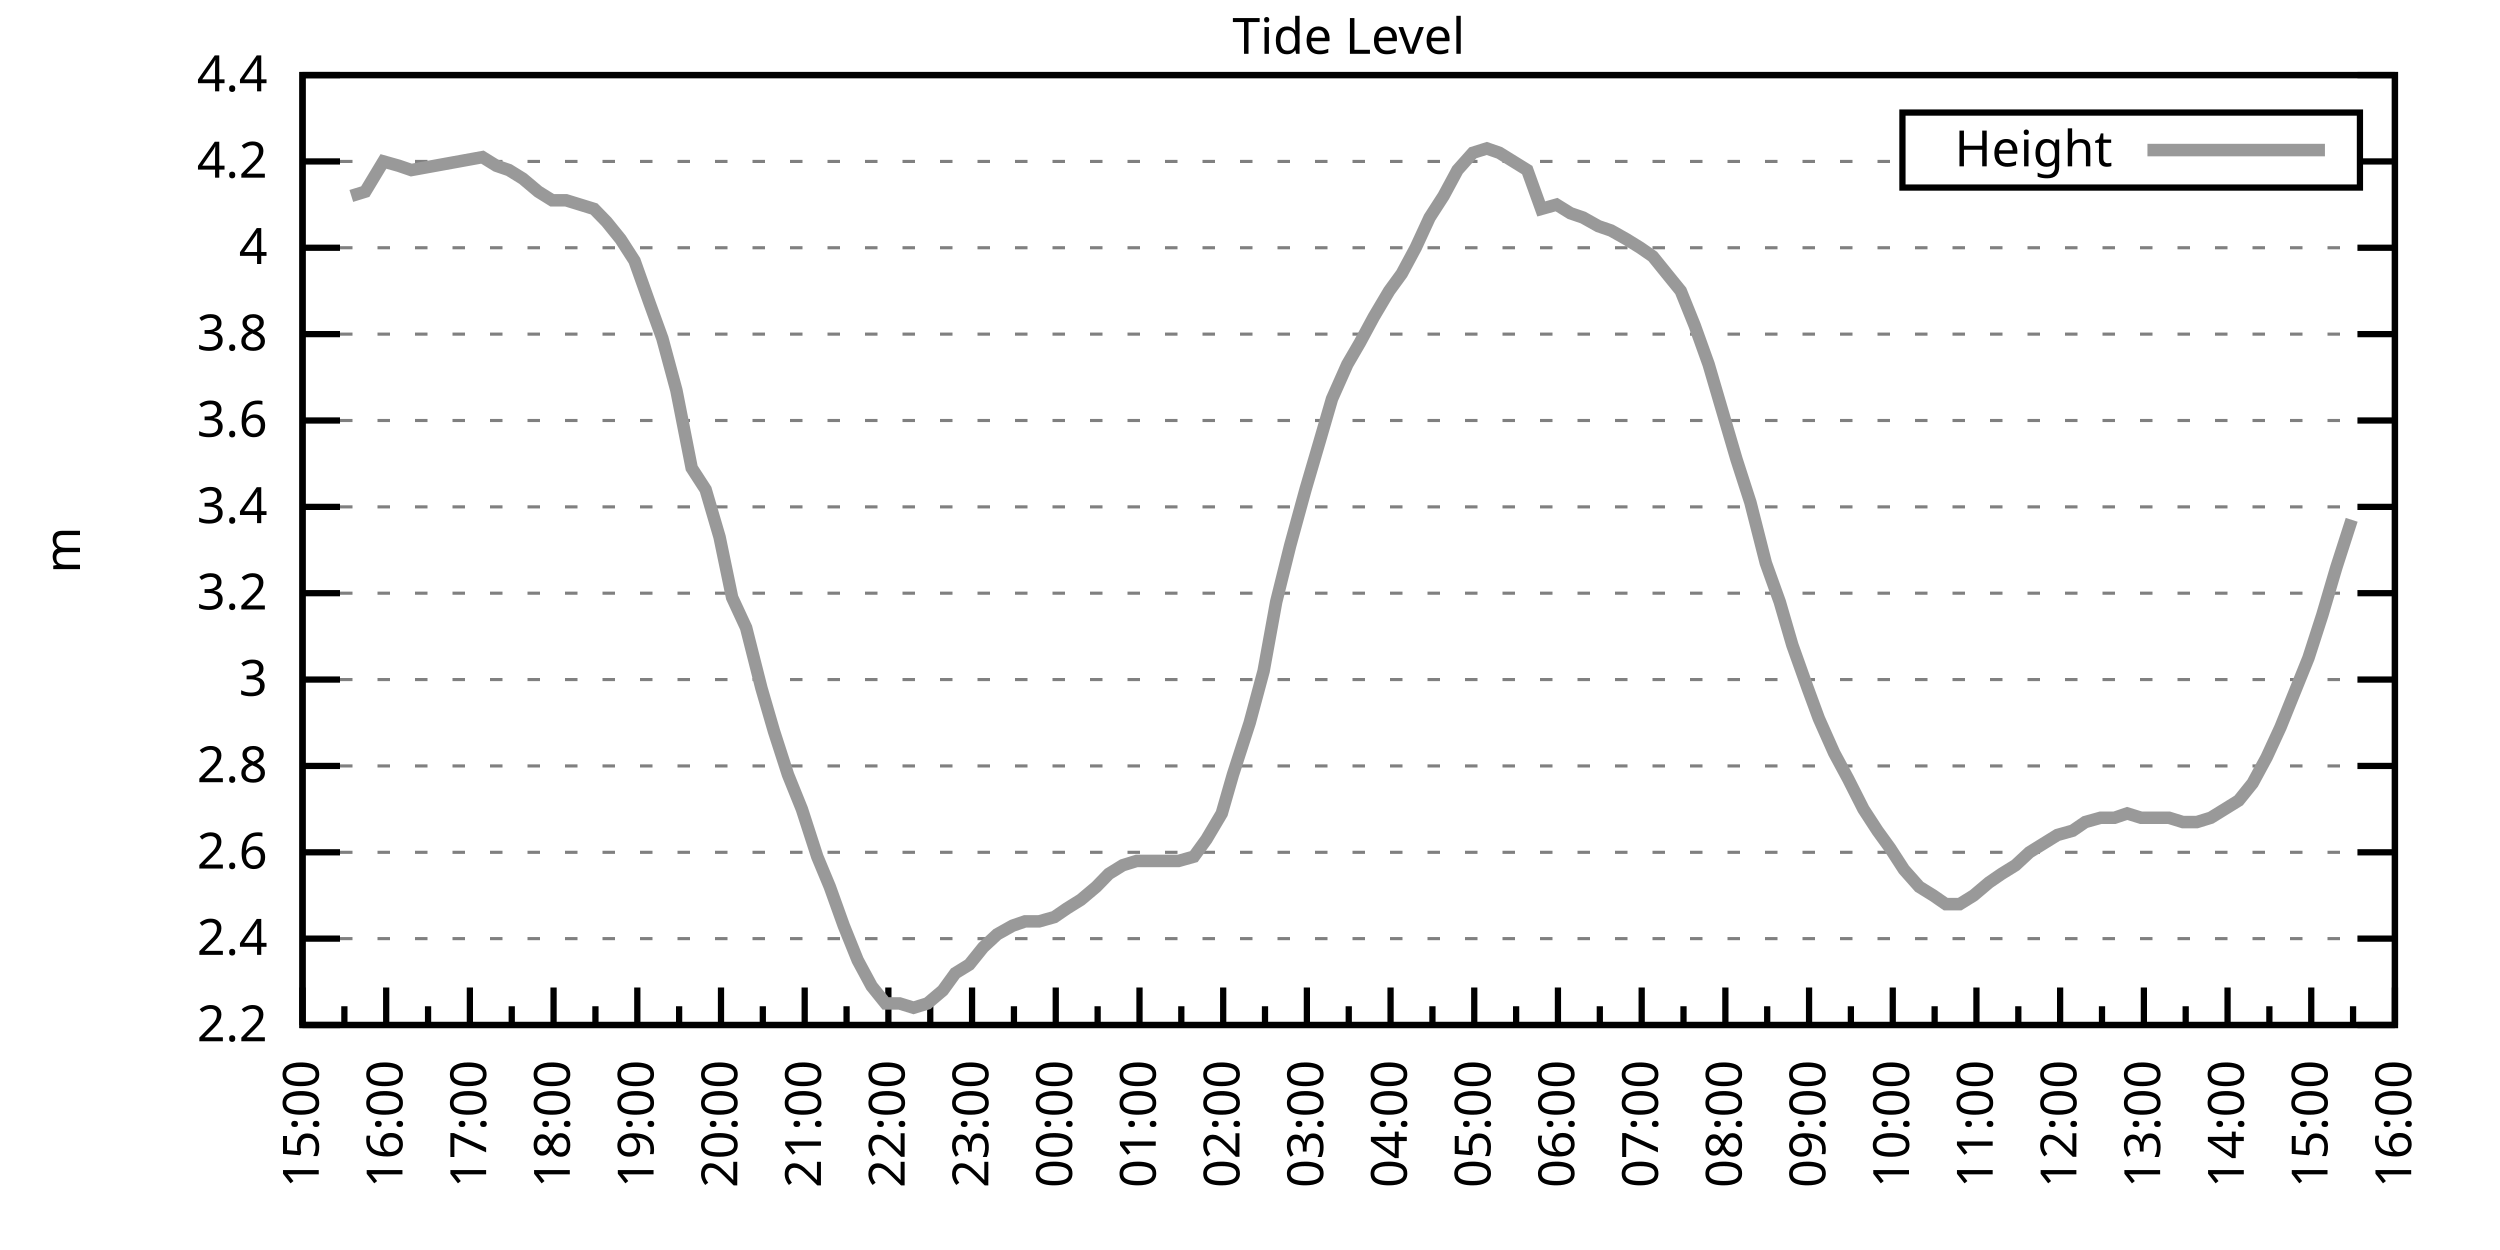
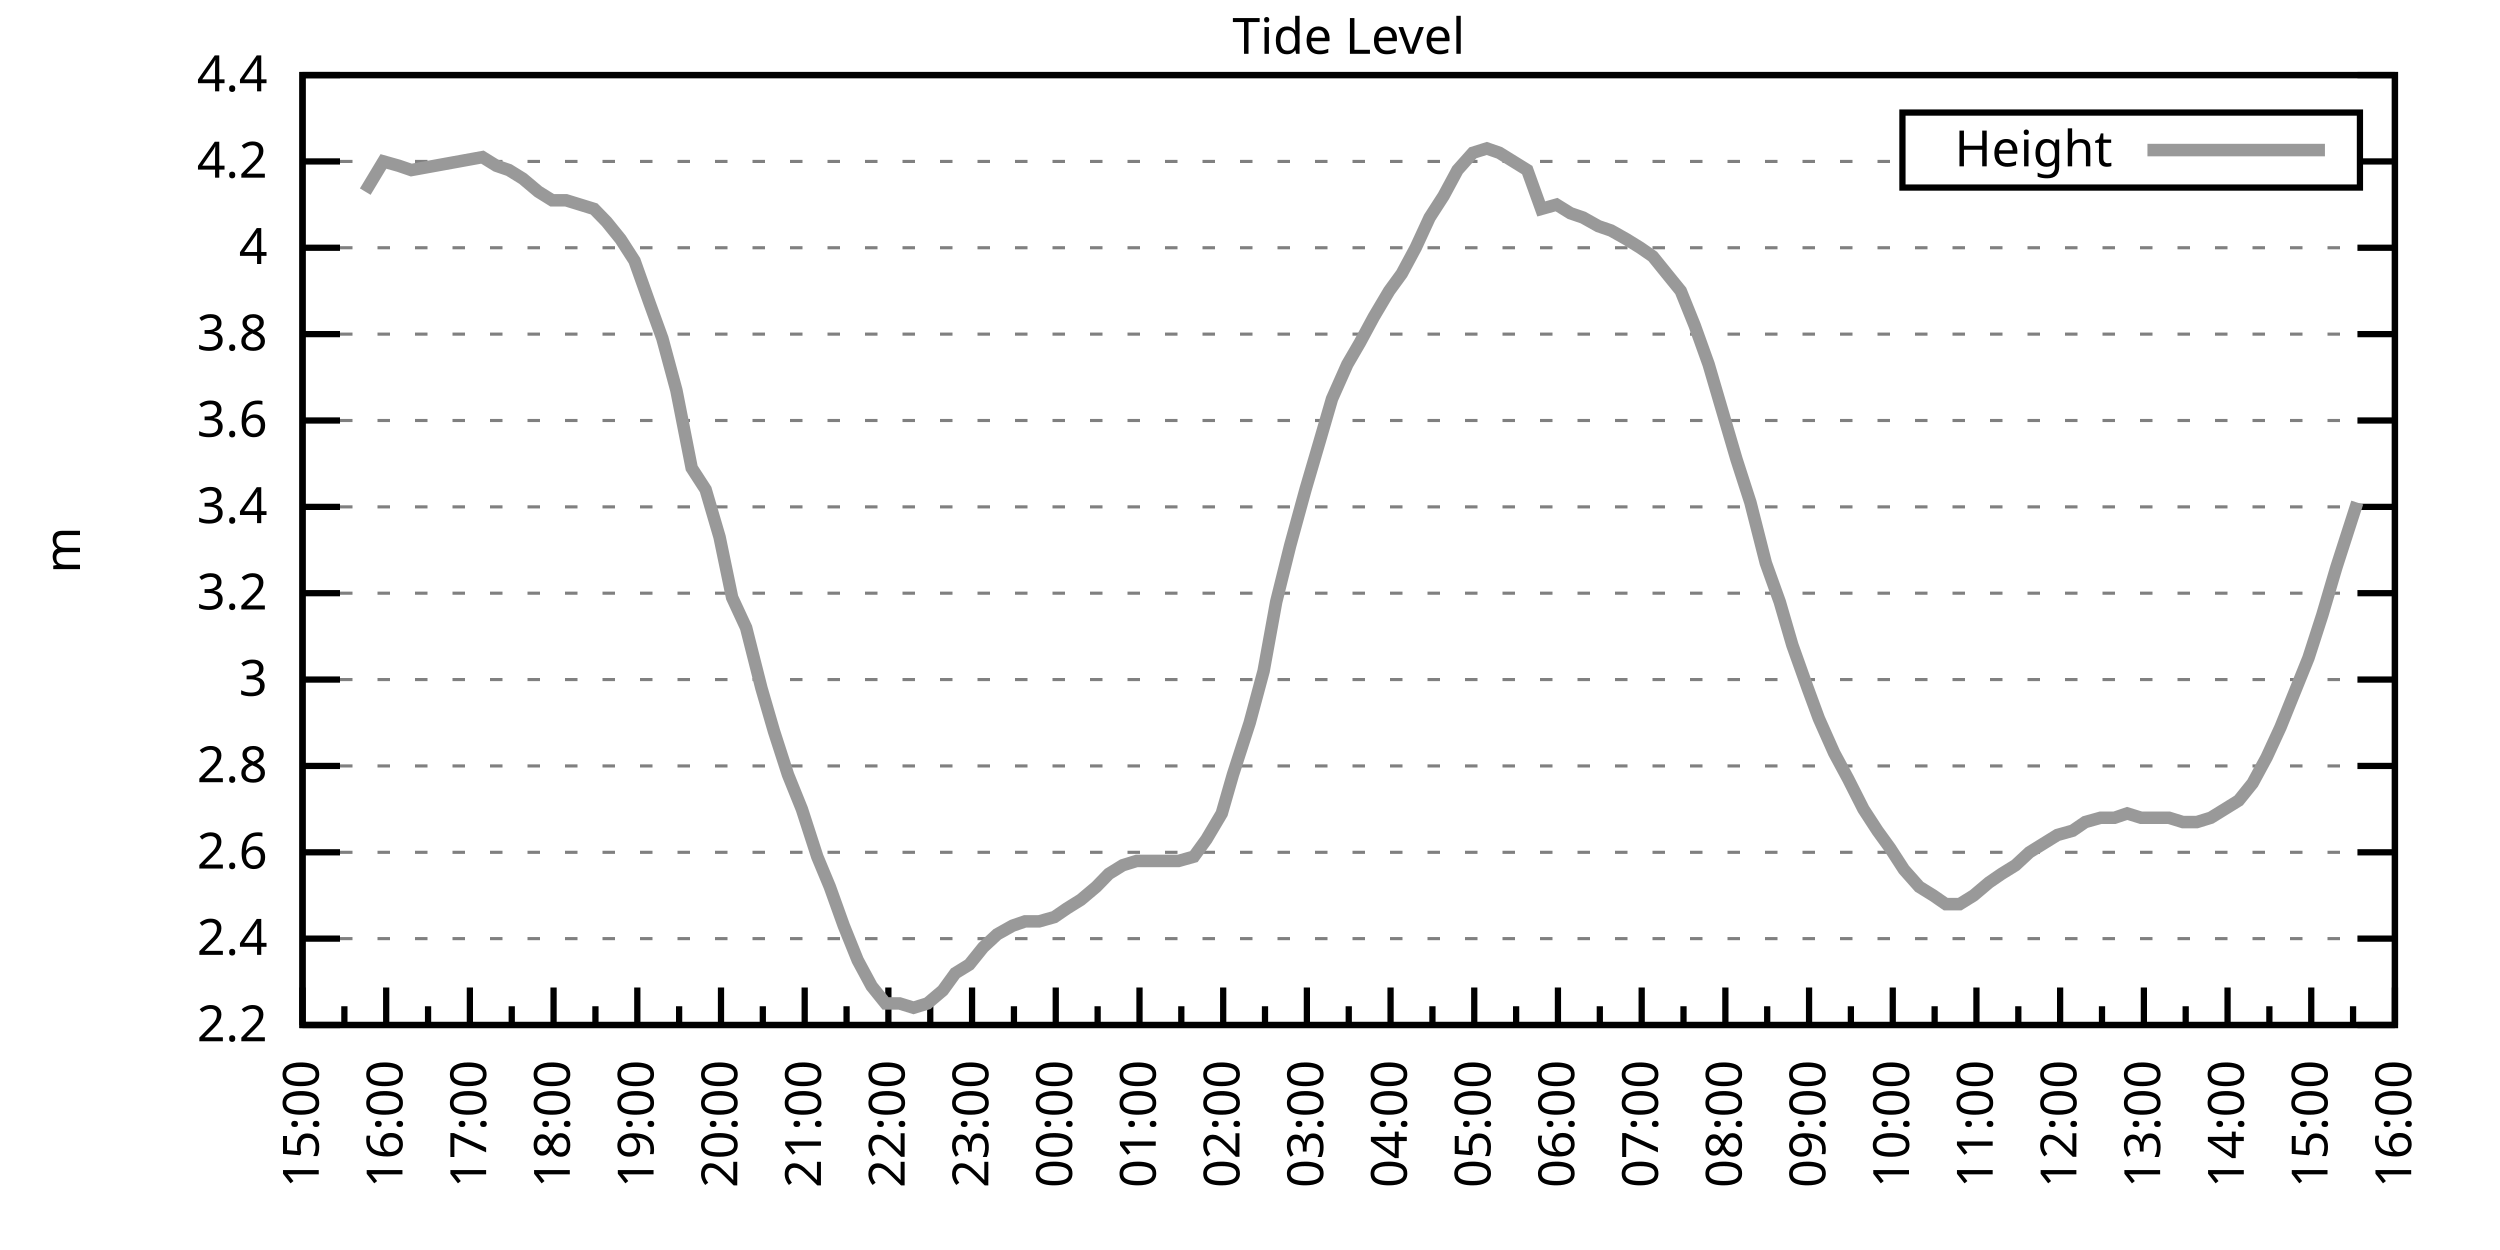
<svg xmlns="http://www.w3.org/2000/svg" xmlns:xlink="http://www.w3.org/1999/xlink" width="400" height="200" viewBox="0 0 400 200">
  <g id="gnuplot_canvas">
    <rect x="0" y="0" width="400" height="200" fill="none" />
    <defs>
      <circle id="gpDot" r="0.5" stroke-width="0.5" stroke="currentColor" />
      <path id="gpPt0" stroke-width="0.333" stroke="currentColor" d="M-1,0 h2 M0,-1 v2" />
      <path id="gpPt1" stroke-width="0.333" stroke="currentColor" d="M-1,-1 L1,1 M1,-1 L-1,1" />
      <path id="gpPt2" stroke-width="0.333" stroke="currentColor" d="M-1,0 L1,0 M0,-1 L0,1 M-1,-1 L1,1 M-1,1 L1,-1" />
      <rect id="gpPt3" stroke-width="0.333" stroke="currentColor" x="-1" y="-1" width="2" height="2" />
      <rect id="gpPt4" stroke-width="0.333" stroke="currentColor" fill="currentColor" x="-1" y="-1" width="2" height="2" />
      <circle id="gpPt5" stroke-width="0.333" stroke="currentColor" cx="0" cy="0" r="1" />
      <use xlink:href="#gpPt5" id="gpPt6" fill="currentColor" stroke="none" />
      <path id="gpPt7" stroke-width="0.333" stroke="currentColor" d="M0,-1.33 L-1.33,0.67 L1.33,0.67 z" />
      <use xlink:href="#gpPt7" id="gpPt8" fill="currentColor" stroke="none" />
      <use xlink:href="#gpPt7" id="gpPt9" stroke="currentColor" transform="rotate(180)" />
      <use xlink:href="#gpPt9" id="gpPt10" fill="currentColor" stroke="none" />
      <use xlink:href="#gpPt3" id="gpPt11" stroke="currentColor" transform="rotate(45)" />
      <use xlink:href="#gpPt11" id="gpPt12" fill="currentColor" stroke="none" />
      <path id="gpPt13" stroke-width="0.333" stroke="currentColor" d="M0,1.330 L1.265,0.411 L0.782,-1.067 L-0.782,-1.076 L-1.265,0.411 z" />
      <use xlink:href="#gpPt13" id="gpPt14" fill="currentColor" stroke="none" />
      <filter id="textbox" filterUnits="objectBoundingBox" x="0" y="0" height="1" width="1">
        <feFlood flood-color="white" flood-opacity="1" result="bgnd" />
        <feComposite in="SourceGraphic" in2="bgnd" operator="atop" />
      </filter>
      <filter id="greybox" filterUnits="objectBoundingBox" x="0" y="0" height="1" width="1">
        <feFlood flood-color="lightgrey" flood-opacity="1" result="grey" />
        <feComposite in="SourceGraphic" in2="grey" operator="atop" />
      </filter>
    </defs>
    <g fill="none" color="white" stroke="currentColor" stroke-width="1.00" stroke-linecap="butt" stroke-linejoin="miter">
</g>
    <g fill="none" color="black" stroke="currentColor" stroke-width="1.00" stroke-linecap="butt" stroke-linejoin="miter">
      <g stroke="none" shape-rendering="crispEdges">
        <polygon fill="rgb(255, 255, 255)" points="48.40,164.00 383.18,164.00 383.18,12.02 48.40,12.02 " />
      </g>
    </g>
    <g fill="none" color="black" stroke="currentColor" stroke-width="1.00" stroke-linecap="butt" stroke-linejoin="miter">
</g>
    <g fill="none" color="black" stroke="black" stroke-width="0.50" stroke-linecap="butt" stroke-linejoin="miter">
</g>
    <g fill="none" color="gray" stroke="currentColor" stroke-width="0.50" stroke-linecap="butt" stroke-linejoin="miter">
      <path stroke="gray" stroke-dasharray="2,4" class="gridline" d="M48.40,164.00 L383.19,164.00  " />
    </g>
    <g fill="none" color="gray" stroke="gray" stroke-width="1.00" stroke-linecap="butt" stroke-linejoin="miter">
</g>
    <g fill="none" color="black" stroke="currentColor" stroke-width="1.00" stroke-linecap="butt" stroke-linejoin="miter">
      <path stroke="black" d="M48.40,164.00 L54.40,164.00 M383.19,164.00 L377.19,164.00  " />
      <g transform="translate(42.80,166.60)" stroke="none" fill="black" font-family="Sans" font-size="8.00" text-anchor="end">
        <text>
          <tspan font-family="Sans"> 2.2</tspan>
        </text>
      </g>
    </g>
    <g fill="none" color="black" stroke="currentColor" stroke-width="1.00" stroke-linecap="butt" stroke-linejoin="miter">
</g>
    <g fill="none" color="black" stroke="black" stroke-width="0.50" stroke-linecap="butt" stroke-linejoin="miter">
</g>
    <g fill="none" color="gray" stroke="currentColor" stroke-width="0.50" stroke-linecap="butt" stroke-linejoin="miter">
      <path stroke="gray" stroke-dasharray="2,4" class="gridline" d="M48.40,150.18 L383.19,150.18  " />
    </g>
    <g fill="none" color="gray" stroke="gray" stroke-width="1.00" stroke-linecap="butt" stroke-linejoin="miter">
</g>
    <g fill="none" color="black" stroke="currentColor" stroke-width="1.00" stroke-linecap="butt" stroke-linejoin="miter">
      <path stroke="black" d="M48.40,150.18 L54.40,150.18 M383.19,150.18 L377.19,150.18  " />
      <g transform="translate(42.80,152.78)" stroke="none" fill="black" font-family="Sans" font-size="8.00" text-anchor="end">
        <text>
          <tspan font-family="Sans"> 2.4</tspan>
        </text>
      </g>
    </g>
    <g fill="none" color="black" stroke="currentColor" stroke-width="1.00" stroke-linecap="butt" stroke-linejoin="miter">
</g>
    <g fill="none" color="black" stroke="black" stroke-width="0.50" stroke-linecap="butt" stroke-linejoin="miter">
</g>
    <g fill="none" color="gray" stroke="currentColor" stroke-width="0.50" stroke-linecap="butt" stroke-linejoin="miter">
      <path stroke="gray" stroke-dasharray="2,4" class="gridline" d="M48.40,136.37 L383.19,136.37  " />
    </g>
    <g fill="none" color="gray" stroke="gray" stroke-width="1.00" stroke-linecap="butt" stroke-linejoin="miter">
</g>
    <g fill="none" color="black" stroke="currentColor" stroke-width="1.00" stroke-linecap="butt" stroke-linejoin="miter">
      <path stroke="black" d="M48.40,136.37 L54.40,136.37 M383.19,136.37 L377.19,136.37  " />
      <g transform="translate(42.80,138.97)" stroke="none" fill="black" font-family="Sans" font-size="8.00" text-anchor="end">
        <text>
          <tspan font-family="Sans"> 2.6</tspan>
        </text>
      </g>
    </g>
    <g fill="none" color="black" stroke="currentColor" stroke-width="1.00" stroke-linecap="butt" stroke-linejoin="miter">
</g>
    <g fill="none" color="black" stroke="black" stroke-width="0.50" stroke-linecap="butt" stroke-linejoin="miter">
</g>
    <g fill="none" color="gray" stroke="currentColor" stroke-width="0.50" stroke-linecap="butt" stroke-linejoin="miter">
      <path stroke="gray" stroke-dasharray="2,4" class="gridline" d="M48.40,122.55 L383.19,122.55  " />
    </g>
    <g fill="none" color="gray" stroke="gray" stroke-width="1.00" stroke-linecap="butt" stroke-linejoin="miter">
</g>
    <g fill="none" color="black" stroke="currentColor" stroke-width="1.00" stroke-linecap="butt" stroke-linejoin="miter">
      <path stroke="black" d="M48.40,122.55 L54.40,122.55 M383.19,122.55 L377.19,122.55  " />
      <g transform="translate(42.80,125.15)" stroke="none" fill="black" font-family="Sans" font-size="8.00" text-anchor="end">
        <text>
          <tspan font-family="Sans"> 2.8</tspan>
        </text>
      </g>
    </g>
    <g fill="none" color="black" stroke="currentColor" stroke-width="1.00" stroke-linecap="butt" stroke-linejoin="miter">
</g>
    <g fill="none" color="black" stroke="black" stroke-width="0.50" stroke-linecap="butt" stroke-linejoin="miter">
</g>
    <g fill="none" color="gray" stroke="currentColor" stroke-width="0.50" stroke-linecap="butt" stroke-linejoin="miter">
      <path stroke="gray" stroke-dasharray="2,4" class="gridline" d="M48.40,108.73 L383.19,108.73  " />
    </g>
    <g fill="none" color="gray" stroke="gray" stroke-width="1.00" stroke-linecap="butt" stroke-linejoin="miter">
</g>
    <g fill="none" color="black" stroke="currentColor" stroke-width="1.00" stroke-linecap="butt" stroke-linejoin="miter">
      <path stroke="black" d="M48.40,108.73 L54.40,108.73 M383.19,108.73 L377.19,108.73  " />
      <g transform="translate(42.80,111.33)" stroke="none" fill="black" font-family="Sans" font-size="8.00" text-anchor="end">
        <text>
          <tspan font-family="Sans"> 3</tspan>
        </text>
      </g>
    </g>
    <g fill="none" color="black" stroke="currentColor" stroke-width="1.00" stroke-linecap="butt" stroke-linejoin="miter">
</g>
    <g fill="none" color="black" stroke="black" stroke-width="0.50" stroke-linecap="butt" stroke-linejoin="miter">
</g>
    <g fill="none" color="gray" stroke="currentColor" stroke-width="0.50" stroke-linecap="butt" stroke-linejoin="miter">
      <path stroke="gray" stroke-dasharray="2,4" class="gridline" d="M48.40,94.91 L383.19,94.91  " />
    </g>
    <g fill="none" color="gray" stroke="gray" stroke-width="1.00" stroke-linecap="butt" stroke-linejoin="miter">
</g>
    <g fill="none" color="black" stroke="currentColor" stroke-width="1.00" stroke-linecap="butt" stroke-linejoin="miter">
      <path stroke="black" d="M48.40,94.91 L54.40,94.91 M383.19,94.91 L377.19,94.91  " />
      <g transform="translate(42.80,97.51)" stroke="none" fill="black" font-family="Sans" font-size="8.00" text-anchor="end">
        <text>
          <tspan font-family="Sans"> 3.2</tspan>
        </text>
      </g>
    </g>
    <g fill="none" color="black" stroke="currentColor" stroke-width="1.00" stroke-linecap="butt" stroke-linejoin="miter">
</g>
    <g fill="none" color="black" stroke="black" stroke-width="0.50" stroke-linecap="butt" stroke-linejoin="miter">
</g>
    <g fill="none" color="gray" stroke="currentColor" stroke-width="0.50" stroke-linecap="butt" stroke-linejoin="miter">
      <path stroke="gray" stroke-dasharray="2,4" class="gridline" d="M48.40,81.10 L383.19,81.10  " />
    </g>
    <g fill="none" color="gray" stroke="gray" stroke-width="1.00" stroke-linecap="butt" stroke-linejoin="miter">
</g>
    <g fill="none" color="black" stroke="currentColor" stroke-width="1.00" stroke-linecap="butt" stroke-linejoin="miter">
      <path stroke="black" d="M48.40,81.10 L54.40,81.10 M383.19,81.10 L377.19,81.10  " />
      <g transform="translate(42.80,83.70)" stroke="none" fill="black" font-family="Sans" font-size="8.00" text-anchor="end">
        <text>
          <tspan font-family="Sans"> 3.4</tspan>
        </text>
      </g>
    </g>
    <g fill="none" color="black" stroke="currentColor" stroke-width="1.00" stroke-linecap="butt" stroke-linejoin="miter">
</g>
    <g fill="none" color="black" stroke="black" stroke-width="0.50" stroke-linecap="butt" stroke-linejoin="miter">
</g>
    <g fill="none" color="gray" stroke="currentColor" stroke-width="0.50" stroke-linecap="butt" stroke-linejoin="miter">
      <path stroke="gray" stroke-dasharray="2,4" class="gridline" d="M48.40,67.28 L383.19,67.28  " />
    </g>
    <g fill="none" color="gray" stroke="gray" stroke-width="1.00" stroke-linecap="butt" stroke-linejoin="miter">
</g>
    <g fill="none" color="black" stroke="currentColor" stroke-width="1.00" stroke-linecap="butt" stroke-linejoin="miter">
      <path stroke="black" d="M48.40,67.28 L54.40,67.28 M383.19,67.28 L377.19,67.28  " />
      <g transform="translate(42.80,69.88)" stroke="none" fill="black" font-family="Sans" font-size="8.00" text-anchor="end">
        <text>
          <tspan font-family="Sans"> 3.6</tspan>
        </text>
      </g>
    </g>
    <g fill="none" color="black" stroke="currentColor" stroke-width="1.00" stroke-linecap="butt" stroke-linejoin="miter">
</g>
    <g fill="none" color="black" stroke="black" stroke-width="0.50" stroke-linecap="butt" stroke-linejoin="miter">
</g>
    <g fill="none" color="gray" stroke="currentColor" stroke-width="0.50" stroke-linecap="butt" stroke-linejoin="miter">
      <path stroke="gray" stroke-dasharray="2,4" class="gridline" d="M48.40,53.46 L383.19,53.46  " />
    </g>
    <g fill="none" color="gray" stroke="gray" stroke-width="1.00" stroke-linecap="butt" stroke-linejoin="miter">
</g>
    <g fill="none" color="black" stroke="currentColor" stroke-width="1.00" stroke-linecap="butt" stroke-linejoin="miter">
      <path stroke="black" d="M48.40,53.46 L54.40,53.46 M383.19,53.46 L377.19,53.46  " />
      <g transform="translate(42.80,56.06)" stroke="none" fill="black" font-family="Sans" font-size="8.00" text-anchor="end">
        <text>
          <tspan font-family="Sans"> 3.8</tspan>
        </text>
      </g>
    </g>
    <g fill="none" color="black" stroke="currentColor" stroke-width="1.00" stroke-linecap="butt" stroke-linejoin="miter">
</g>
    <g fill="none" color="black" stroke="black" stroke-width="0.50" stroke-linecap="butt" stroke-linejoin="miter">
</g>
    <g fill="none" color="gray" stroke="currentColor" stroke-width="0.50" stroke-linecap="butt" stroke-linejoin="miter">
      <path stroke="gray" stroke-dasharray="2,4" class="gridline" d="M48.40,39.64 L383.19,39.64  " />
    </g>
    <g fill="none" color="gray" stroke="gray" stroke-width="1.00" stroke-linecap="butt" stroke-linejoin="miter">
</g>
    <g fill="none" color="black" stroke="currentColor" stroke-width="1.00" stroke-linecap="butt" stroke-linejoin="miter">
      <path stroke="black" d="M48.40,39.64 L54.40,39.64 M383.19,39.64 L377.19,39.64  " />
      <g transform="translate(42.80,42.24)" stroke="none" fill="black" font-family="Sans" font-size="8.00" text-anchor="end">
        <text>
          <tspan font-family="Sans"> 4</tspan>
        </text>
      </g>
    </g>
    <g fill="none" color="black" stroke="currentColor" stroke-width="1.00" stroke-linecap="butt" stroke-linejoin="miter">
</g>
    <g fill="none" color="black" stroke="black" stroke-width="0.50" stroke-linecap="butt" stroke-linejoin="miter">
</g>
    <g fill="none" color="gray" stroke="currentColor" stroke-width="0.50" stroke-linecap="butt" stroke-linejoin="miter">
      <path stroke="gray" stroke-dasharray="2,4" class="gridline" d="M48.40,25.83 L304.39,25.83 M377.59,25.83 L383.19,25.83  " />
    </g>
    <g fill="none" color="gray" stroke="gray" stroke-width="1.00" stroke-linecap="butt" stroke-linejoin="miter">
</g>
    <g fill="none" color="black" stroke="currentColor" stroke-width="1.00" stroke-linecap="butt" stroke-linejoin="miter">
      <path stroke="black" d="M48.40,25.83 L54.40,25.83 M383.19,25.83 L377.19,25.83  " />
      <g transform="translate(42.80,28.43)" stroke="none" fill="black" font-family="Sans" font-size="8.00" text-anchor="end">
        <text>
          <tspan font-family="Sans"> 4.2</tspan>
        </text>
      </g>
    </g>
    <g fill="none" color="black" stroke="currentColor" stroke-width="1.00" stroke-linecap="butt" stroke-linejoin="miter">
</g>
    <g fill="none" color="black" stroke="black" stroke-width="0.50" stroke-linecap="butt" stroke-linejoin="miter">
</g>
    <g fill="none" color="gray" stroke="currentColor" stroke-width="0.50" stroke-linecap="butt" stroke-linejoin="miter">
      <path stroke="gray" stroke-dasharray="2,4" class="gridline" d="M48.40,12.01 L383.19,12.01  " />
    </g>
    <g fill="none" color="gray" stroke="gray" stroke-width="1.00" stroke-linecap="butt" stroke-linejoin="miter">
</g>
    <g fill="none" color="black" stroke="currentColor" stroke-width="1.00" stroke-linecap="butt" stroke-linejoin="miter">
      <path stroke="black" d="M48.40,12.01 L54.40,12.01 M383.19,12.01 L377.19,12.01  " />
      <g transform="translate(42.80,14.61)" stroke="none" fill="black" font-family="Sans" font-size="8.00" text-anchor="end">
        <text>
          <tspan font-family="Sans"> 4.4</tspan>
        </text>
      </g>
    </g>
    <g fill="none" color="black" stroke="currentColor" stroke-width="1.00" stroke-linecap="butt" stroke-linejoin="miter">
      <path stroke="black" d="M48.40,164.00 L48.40,158.00  " />
      <g transform="translate(51.00,169.60) rotate(270)" stroke="none" fill="black" font-family="Sans" font-size="8.00" text-anchor="end">
        <text>
          <tspan font-family="Sans">15:00</tspan>
        </text>
      </g>
    </g>
    <g fill="none" color="black" stroke="currentColor" stroke-width="1.00" stroke-linecap="butt" stroke-linejoin="miter">
      <path stroke="black" d="M55.10,164.00 L55.10,161.00 M61.79,164.00 L61.79,158.00  " />
      <g transform="translate(64.39,169.60) rotate(270)" stroke="none" fill="black" font-family="Sans" font-size="8.00" text-anchor="end">
        <text>
          <tspan font-family="Sans">16:00</tspan>
        </text>
      </g>
    </g>
    <g fill="none" color="black" stroke="currentColor" stroke-width="1.00" stroke-linecap="butt" stroke-linejoin="miter">
      <path stroke="black" d="M68.49,164.00 L68.49,161.00 M75.18,164.00 L75.18,158.00  " />
      <g transform="translate(77.78,169.60) rotate(270)" stroke="none" fill="black" font-family="Sans" font-size="8.00" text-anchor="end">
        <text>
          <tspan font-family="Sans">17:00</tspan>
        </text>
      </g>
    </g>
    <g fill="none" color="black" stroke="currentColor" stroke-width="1.00" stroke-linecap="butt" stroke-linejoin="miter">
      <path stroke="black" d="M81.88,164.00 L81.88,161.00 M88.57,164.00 L88.57,158.00  " />
      <g transform="translate(91.17,169.60) rotate(270)" stroke="none" fill="black" font-family="Sans" font-size="8.00" text-anchor="end">
        <text>
          <tspan font-family="Sans">18:00</tspan>
        </text>
      </g>
    </g>
    <g fill="none" color="black" stroke="currentColor" stroke-width="1.00" stroke-linecap="butt" stroke-linejoin="miter">
      <path stroke="black" d="M95.27,164.00 L95.27,161.00 M101.97,164.00 L101.97,158.00  " />
      <g transform="translate(104.57,169.60) rotate(270)" stroke="none" fill="black" font-family="Sans" font-size="8.00" text-anchor="end">
        <text>
          <tspan font-family="Sans">19:00</tspan>
        </text>
      </g>
    </g>
    <g fill="none" color="black" stroke="currentColor" stroke-width="1.00" stroke-linecap="butt" stroke-linejoin="miter">
      <path stroke="black" d="M108.66,164.00 L108.66,161.00 M115.36,164.00 L115.36,158.00  " />
      <g transform="translate(117.96,169.60) rotate(270)" stroke="none" fill="black" font-family="Sans" font-size="8.00" text-anchor="end">
        <text>
          <tspan font-family="Sans">20:00</tspan>
        </text>
      </g>
    </g>
    <g fill="none" color="black" stroke="currentColor" stroke-width="1.00" stroke-linecap="butt" stroke-linejoin="miter">
      <path stroke="black" d="M122.05,164.00 L122.05,161.00 M128.75,164.00 L128.75,158.00  " />
      <g transform="translate(131.35,169.60) rotate(270)" stroke="none" fill="black" font-family="Sans" font-size="8.00" text-anchor="end">
        <text>
          <tspan font-family="Sans">21:00</tspan>
        </text>
      </g>
    </g>
    <g fill="none" color="black" stroke="currentColor" stroke-width="1.00" stroke-linecap="butt" stroke-linejoin="miter">
      <path stroke="black" d="M135.45,164.00 L135.45,161.00 M142.14,164.00 L142.14,158.00  " />
      <g transform="translate(144.74,169.60) rotate(270)" stroke="none" fill="black" font-family="Sans" font-size="8.00" text-anchor="end">
        <text>
          <tspan font-family="Sans">22:00</tspan>
        </text>
      </g>
    </g>
    <g fill="none" color="black" stroke="currentColor" stroke-width="1.00" stroke-linecap="butt" stroke-linejoin="miter">
      <path stroke="black" d="M148.84,164.00 L148.84,161.00 M155.53,164.00 L155.53,158.00  " />
      <g transform="translate(158.13,169.60) rotate(270)" stroke="none" fill="black" font-family="Sans" font-size="8.00" text-anchor="end">
        <text>
          <tspan font-family="Sans">23:00</tspan>
        </text>
      </g>
    </g>
    <g fill="none" color="black" stroke="currentColor" stroke-width="1.00" stroke-linecap="butt" stroke-linejoin="miter">
      <path stroke="black" d="M162.23,164.00 L162.23,161.00 M168.92,164.00 L168.92,158.00  " />
      <g transform="translate(171.52,169.60) rotate(270)" stroke="none" fill="black" font-family="Sans" font-size="8.00" text-anchor="end">
        <text>
          <tspan font-family="Sans">00:00</tspan>
        </text>
      </g>
    </g>
    <g fill="none" color="black" stroke="currentColor" stroke-width="1.00" stroke-linecap="butt" stroke-linejoin="miter">
      <path stroke="black" d="M175.62,164.00 L175.62,161.00 M182.32,164.00 L182.32,158.00  " />
      <g transform="translate(184.92,169.60) rotate(270)" stroke="none" fill="black" font-family="Sans" font-size="8.00" text-anchor="end">
        <text>
          <tspan font-family="Sans">01:00</tspan>
        </text>
      </g>
    </g>
    <g fill="none" color="black" stroke="currentColor" stroke-width="1.00" stroke-linecap="butt" stroke-linejoin="miter">
      <path stroke="black" d="M189.01,164.00 L189.01,161.00 M195.71,164.00 L195.71,158.00  " />
      <g transform="translate(198.31,169.60) rotate(270)" stroke="none" fill="black" font-family="Sans" font-size="8.00" text-anchor="end">
        <text>
          <tspan font-family="Sans">02:00</tspan>
        </text>
      </g>
    </g>
    <g fill="none" color="black" stroke="currentColor" stroke-width="1.00" stroke-linecap="butt" stroke-linejoin="miter">
      <path stroke="black" d="M202.40,164.00 L202.40,161.00 M209.10,164.00 L209.10,158.00  " />
      <g transform="translate(211.70,169.60) rotate(270)" stroke="none" fill="black" font-family="Sans" font-size="8.00" text-anchor="end">
        <text>
          <tspan font-family="Sans">03:00</tspan>
        </text>
      </g>
    </g>
    <g fill="none" color="black" stroke="currentColor" stroke-width="1.00" stroke-linecap="butt" stroke-linejoin="miter">
      <path stroke="black" d="M215.80,164.00 L215.80,161.00 M222.49,164.00 L222.49,158.00  " />
      <g transform="translate(225.09,169.60) rotate(270)" stroke="none" fill="black" font-family="Sans" font-size="8.00" text-anchor="end">
        <text>
          <tspan font-family="Sans">04:00</tspan>
        </text>
      </g>
    </g>
    <g fill="none" color="black" stroke="currentColor" stroke-width="1.00" stroke-linecap="butt" stroke-linejoin="miter">
      <path stroke="black" d="M229.19,164.00 L229.19,161.00 M235.88,164.00 L235.88,158.00  " />
      <g transform="translate(238.48,169.60) rotate(270)" stroke="none" fill="black" font-family="Sans" font-size="8.00" text-anchor="end">
        <text>
          <tspan font-family="Sans">05:00</tspan>
        </text>
      </g>
    </g>
    <g fill="none" color="black" stroke="currentColor" stroke-width="1.00" stroke-linecap="butt" stroke-linejoin="miter">
      <path stroke="black" d="M242.58,164.00 L242.58,161.00 M249.27,164.00 L249.27,158.00  " />
      <g transform="translate(251.87,169.60) rotate(270)" stroke="none" fill="black" font-family="Sans" font-size="8.00" text-anchor="end">
        <text>
          <tspan font-family="Sans">06:00</tspan>
        </text>
      </g>
    </g>
    <g fill="none" color="black" stroke="currentColor" stroke-width="1.00" stroke-linecap="butt" stroke-linejoin="miter">
      <path stroke="black" d="M255.97,164.00 L255.97,161.00 M262.67,164.00 L262.67,158.00  " />
      <g transform="translate(265.27,169.60) rotate(270)" stroke="none" fill="black" font-family="Sans" font-size="8.00" text-anchor="end">
        <text>
          <tspan font-family="Sans">07:00</tspan>
        </text>
      </g>
    </g>
    <g fill="none" color="black" stroke="currentColor" stroke-width="1.00" stroke-linecap="butt" stroke-linejoin="miter">
      <path stroke="black" d="M269.36,164.00 L269.36,161.00 M276.06,164.00 L276.06,158.00  " />
      <g transform="translate(278.66,169.60) rotate(270)" stroke="none" fill="black" font-family="Sans" font-size="8.00" text-anchor="end">
        <text>
          <tspan font-family="Sans">08:00</tspan>
        </text>
      </g>
    </g>
    <g fill="none" color="black" stroke="currentColor" stroke-width="1.00" stroke-linecap="butt" stroke-linejoin="miter">
      <path stroke="black" d="M282.75,164.00 L282.75,161.00 M289.45,164.00 L289.45,158.00  " />
      <g transform="translate(292.05,169.60) rotate(270)" stroke="none" fill="black" font-family="Sans" font-size="8.00" text-anchor="end">
        <text>
          <tspan font-family="Sans">09:00</tspan>
        </text>
      </g>
    </g>
    <g fill="none" color="black" stroke="currentColor" stroke-width="1.00" stroke-linecap="butt" stroke-linejoin="miter">
      <path stroke="black" d="M296.14,164.00 L296.14,161.00 M302.84,164.00 L302.84,158.00  " />
      <g transform="translate(305.44,169.60) rotate(270)" stroke="none" fill="black" font-family="Sans" font-size="8.00" text-anchor="end">
        <text>
          <tspan font-family="Sans">10:00</tspan>
        </text>
      </g>
    </g>
    <g fill="none" color="black" stroke="currentColor" stroke-width="1.00" stroke-linecap="butt" stroke-linejoin="miter">
      <path stroke="black" d="M309.54,164.00 L309.54,161.00 M316.23,164.00 L316.23,158.00  " />
      <g transform="translate(318.83,169.60) rotate(270)" stroke="none" fill="black" font-family="Sans" font-size="8.00" text-anchor="end">
        <text>
          <tspan font-family="Sans">11:00</tspan>
        </text>
      </g>
    </g>
    <g fill="none" color="black" stroke="currentColor" stroke-width="1.00" stroke-linecap="butt" stroke-linejoin="miter">
      <path stroke="black" d="M322.93,164.00 L322.93,161.00 M329.62,164.00 L329.62,158.00  " />
      <g transform="translate(332.22,169.60) rotate(270)" stroke="none" fill="black" font-family="Sans" font-size="8.00" text-anchor="end">
        <text>
          <tspan font-family="Sans">12:00</tspan>
        </text>
      </g>
    </g>
    <g fill="none" color="black" stroke="currentColor" stroke-width="1.00" stroke-linecap="butt" stroke-linejoin="miter">
      <path stroke="black" d="M336.32,164.00 L336.32,161.00 M343.02,164.00 L343.02,158.00  " />
      <g transform="translate(345.62,169.60) rotate(270)" stroke="none" fill="black" font-family="Sans" font-size="8.00" text-anchor="end">
        <text>
          <tspan font-family="Sans">13:00</tspan>
        </text>
      </g>
    </g>
    <g fill="none" color="black" stroke="currentColor" stroke-width="1.00" stroke-linecap="butt" stroke-linejoin="miter">
      <path stroke="black" d="M349.71,164.00 L349.71,161.00 M356.41,164.00 L356.41,158.00  " />
      <g transform="translate(359.01,169.60) rotate(270)" stroke="none" fill="black" font-family="Sans" font-size="8.00" text-anchor="end">
        <text>
          <tspan font-family="Sans">14:00</tspan>
        </text>
      </g>
    </g>
    <g fill="none" color="black" stroke="currentColor" stroke-width="1.00" stroke-linecap="butt" stroke-linejoin="miter">
      <path stroke="black" d="M363.10,164.00 L363.10,161.00 M369.80,164.00 L369.80,158.00  " />
      <g transform="translate(372.40,169.60) rotate(270)" stroke="none" fill="black" font-family="Sans" font-size="8.00" text-anchor="end">
        <text>
          <tspan font-family="Sans">15:00</tspan>
        </text>
      </g>
    </g>
    <g fill="none" color="black" stroke="currentColor" stroke-width="1.00" stroke-linecap="butt" stroke-linejoin="miter">
      <path stroke="black" d="M376.49,164.00 L376.49,161.00 M383.19,164.00 L383.19,158.00  " />
      <g transform="translate(385.79,169.60) rotate(270)" stroke="none" fill="black" font-family="Sans" font-size="8.00" text-anchor="end">
        <text>
          <tspan font-family="Sans">16:00</tspan>
        </text>
      </g>
    </g>
    <g fill="none" color="black" stroke="currentColor" stroke-width="1.00" stroke-linecap="butt" stroke-linejoin="miter">
</g>
    <g fill="none" color="black" stroke="currentColor" stroke-width="1.00" stroke-linecap="butt" stroke-linejoin="miter">
      <path stroke="black" d="M48.40,12.01 L48.40,164.00 L383.19,164.00 L383.19,12.01 L48.40,12.01 Z  " />
    </g>
    <g fill="none" color="black" stroke="currentColor" stroke-width="1.00" stroke-linecap="butt" stroke-linejoin="miter">
      <g transform="translate(12.80,88.01) rotate(270)" stroke="none" fill="black" font-family="Sans" font-size="8.00" text-anchor="middle">
        <text>
          <tspan font-family="Sans">m</tspan>
        </text>
      </g>
    </g>
    <g fill="none" color="black" stroke="currentColor" stroke-width="1.00" stroke-linecap="butt" stroke-linejoin="miter">
</g>
    <g fill="none" color="black" stroke="currentColor" stroke-width="1.00" stroke-linecap="butt" stroke-linejoin="miter">
      <path stroke="black" d="M304.39,30.01 L304.39,18.01 L377.59,18.01 L377.59,30.01 L304.39,30.01 Z  " />
    </g>
    <g id="Tide_level_plot_1">
      <g fill="none" color="white" stroke="black" stroke-width="2.00" stroke-linecap="butt" stroke-linejoin="miter">
</g>
      <g fill="none" color="black" stroke="currentColor" stroke-width="2.00" stroke-linecap="butt" stroke-linejoin="miter">
        <g transform="translate(337.99,26.61)" stroke="none" fill="black" font-family="Sans" font-size="8.00" text-anchor="end">
          <text>
            <tspan font-family="Sans">Height</tspan>
          </text>
        </g>
      </g>
      <g fill="none" color="black" stroke="currentColor" stroke-width="2.00" stroke-linecap="butt" stroke-linejoin="miter">
-         <path stroke="rgb(153, 153, 153)" d="M343.59,24.01 L371.99,24.01 M56.21,31.35 L58.44,30.66 L61.35,25.83 L63.80,26.52 L65.81,27.21 L77.19,25.14   L79.42,26.52 L81.43,27.21 L83.66,28.59 L86.12,30.66 L88.35,32.05 L90.58,32.05 L92.82,32.74 L95.05,33.43   L97.06,35.50 L99.29,38.26 L101.52,41.72 L103.98,48.63 L105.98,54.15 L108.22,62.44 L110.67,74.88 L112.90,78.33   L115.13,85.93 L117.14,95.60 L119.38,100.44 L121.83,110.11 L123.84,117.02 L126.07,123.93 L128.30,129.46 L130.76,137.06   L132.77,141.89 L135.00,148.11 L137.23,153.64 L139.46,157.78 L141.69,160.55 L143.93,160.55 L146.16,161.24 L148.39,160.55   L150.85,158.47 L152.85,155.71 L155.09,154.33 L157.32,151.56 L159.55,149.49 L162.01,148.11 L164.01,147.42 L166.25,147.42   L168.70,146.73 L170.71,145.35 L172.94,143.96 L175.40,141.89 L177.41,139.82 L179.64,138.44 L181.87,137.75 L184.10,137.75   L186.33,137.75 L188.57,137.75 L191.02,137.06 L193.03,134.29 L195.48,130.15 L197.27,123.93 L199.95,115.64 L202.18,107.35   L204.19,96.30 L206.42,87.31 L208.88,78.33 L211.11,70.73 L213.12,63.82 L215.57,58.30 L217.58,54.84 L219.81,50.70   L222.27,46.55 L224.28,43.79 L226.51,39.64 L228.74,34.81 L230.97,31.35 L233.20,27.21 L235.66,24.45 L237.89,23.75   L239.90,24.45 L242.13,25.83 L244.36,27.21 L246.60,33.43 L249.05,32.74 L251.28,34.12 L253.29,34.81 L255.75,36.19   L257.76,36.88 L260.21,38.26 L262.44,39.64 L264.45,41.03 L266.68,43.79 L268.92,46.55 L271.15,52.08 L273.38,58.30   L275.61,65.90 L277.84,73.50 L280.07,80.41 L282.53,90.08 L284.76,96.30 L286.77,103.20 L289.23,110.11 L291.01,114.95   L293.47,120.48 L295.70,124.62 L298.15,129.46 L300.39,132.91 L302.39,135.67 L304.63,139.13 L307.08,141.89 L309.31,143.27   L311.32,144.66 L313.55,144.66 L315.79,143.27 L318.24,141.20 L320.25,139.82 L322.48,138.44 L324.71,136.37 L326.95,134.98   L329.18,133.60 L331.63,132.91 L333.64,131.53 L336.10,130.84 L338.33,130.84 L340.34,130.15 L342.57,130.84 L344.80,130.84   L347.03,130.84 L349.26,131.53 L351.50,131.53 L353.73,130.84 L355.96,129.46 L358.19,128.08 L360.42,125.31 L362.66,121.17   L364.89,116.33 L367.12,110.80 L369.35,105.28 L371.58,98.37 L373.82,90.77 L376.27,83.17  " />
+         <path stroke="rgb(153, 153, 153)" d="M343.59,24.01 L371.99,24.01 M58.44,30.66 L61.35,25.83 L63.80,26.52 L65.81,27.21 L77.19,25.14 L79.42,26.52   L81.43,27.21 L83.66,28.59 L86.12,30.66 L88.35,32.05 L90.58,32.05 L92.82,32.74 L95.05,33.43 L97.06,35.50   L99.29,38.26 L101.52,41.72 L103.98,48.63 L105.98,54.15 L108.22,62.44 L110.67,74.88 L112.90,78.33 L115.13,85.93   L117.14,95.60 L119.38,100.44 L121.83,110.11 L123.84,117.02 L126.07,123.93 L128.30,129.46 L130.76,137.06 L132.77,141.89   L135.00,148.11 L137.23,153.64 L139.46,157.78 L141.69,160.55 L143.93,160.55 L146.16,161.24 L148.39,160.55 L150.85,158.47   L152.85,155.71 L155.09,154.33 L157.32,151.56 L159.55,149.49 L162.01,148.11 L164.01,147.42 L166.25,147.42 L168.70,146.73   L170.71,145.35 L172.94,143.96 L175.40,141.89 L177.41,139.82 L179.64,138.44 L181.87,137.75 L184.10,137.75 L186.33,137.75   L188.57,137.75 L191.02,137.06 L193.03,134.29 L195.48,130.15 L197.27,123.93 L199.95,115.64 L202.18,107.35 L204.19,96.30   L206.42,87.31 L208.88,78.33 L211.11,70.73 L213.12,63.82 L215.57,58.30 L217.58,54.84 L219.81,50.70 L222.27,46.55   L224.28,43.79 L226.51,39.64 L228.74,34.81 L230.97,31.35 L233.20,27.21 L235.66,24.45 L237.89,23.75 L239.90,24.45   L242.13,25.83 L244.36,27.21 L246.60,33.43 L249.05,32.74 L251.28,34.12 L253.29,34.81 L255.75,36.19 L257.76,36.88   L260.21,38.26 L262.44,39.64 L264.45,41.03 L266.68,43.79 L268.92,46.55 L271.15,52.08 L273.38,58.30 L275.61,65.90   L277.84,73.50 L280.07,80.41 L282.53,90.08 L284.76,96.30 L286.77,103.20 L289.23,110.11 L291.01,114.95 L293.47,120.48   L295.70,124.62 L298.15,129.46 L300.39,132.91 L302.39,135.67 L304.63,139.13 L307.08,141.89 L309.31,143.27 L311.32,144.66   L313.55,144.66 L315.79,143.27 L318.24,141.20 L320.25,139.82 L322.48,138.44 L324.71,136.37 L326.95,134.98 L329.18,133.60   L331.63,132.91 L333.64,131.53 L336.10,130.84 L338.33,130.84 L340.34,130.15 L342.57,130.84 L344.80,130.84 L347.03,130.84   L349.26,131.53 L351.50,131.53 L353.73,130.84 L355.96,129.46 L358.19,128.08 L360.42,125.31 L362.66,121.17 L364.89,116.33   L367.12,110.80 L369.35,105.28 L371.58,98.37 L373.82,90.77 L376.27,83.17 L377.16,80.41  " />
      </g>
    </g>
    <g fill="none" color="black" stroke="currentColor" stroke-width="2.00" stroke-linecap="butt" stroke-linejoin="miter">
</g>
    <g fill="none" color="black" stroke="black" stroke-width="1.00" stroke-linecap="butt" stroke-linejoin="miter">
</g>
    <g fill="none" color="black" stroke="currentColor" stroke-width="1.00" stroke-linecap="butt" stroke-linejoin="miter">
      <path stroke="black" d="M48.40,12.01 L48.40,164.00 L383.19,164.00 L383.19,12.01 L48.40,12.01 Z  " />
    </g>
    <g fill="none" color="black" stroke="currentColor" stroke-width="1.00" stroke-linecap="butt" stroke-linejoin="miter">
      <g transform="translate(215.79,8.61)" stroke="none" fill="black" font-family="Sans" font-size="8.00" text-anchor="middle">
        <text>
          <tspan font-family="Sans">Tide Level</tspan>
        </text>
      </g>
    </g>
    <g fill="none" color="black" stroke="currentColor" stroke-width="1.00" stroke-linecap="butt" stroke-linejoin="miter">
</g>
  </g>
</svg>
